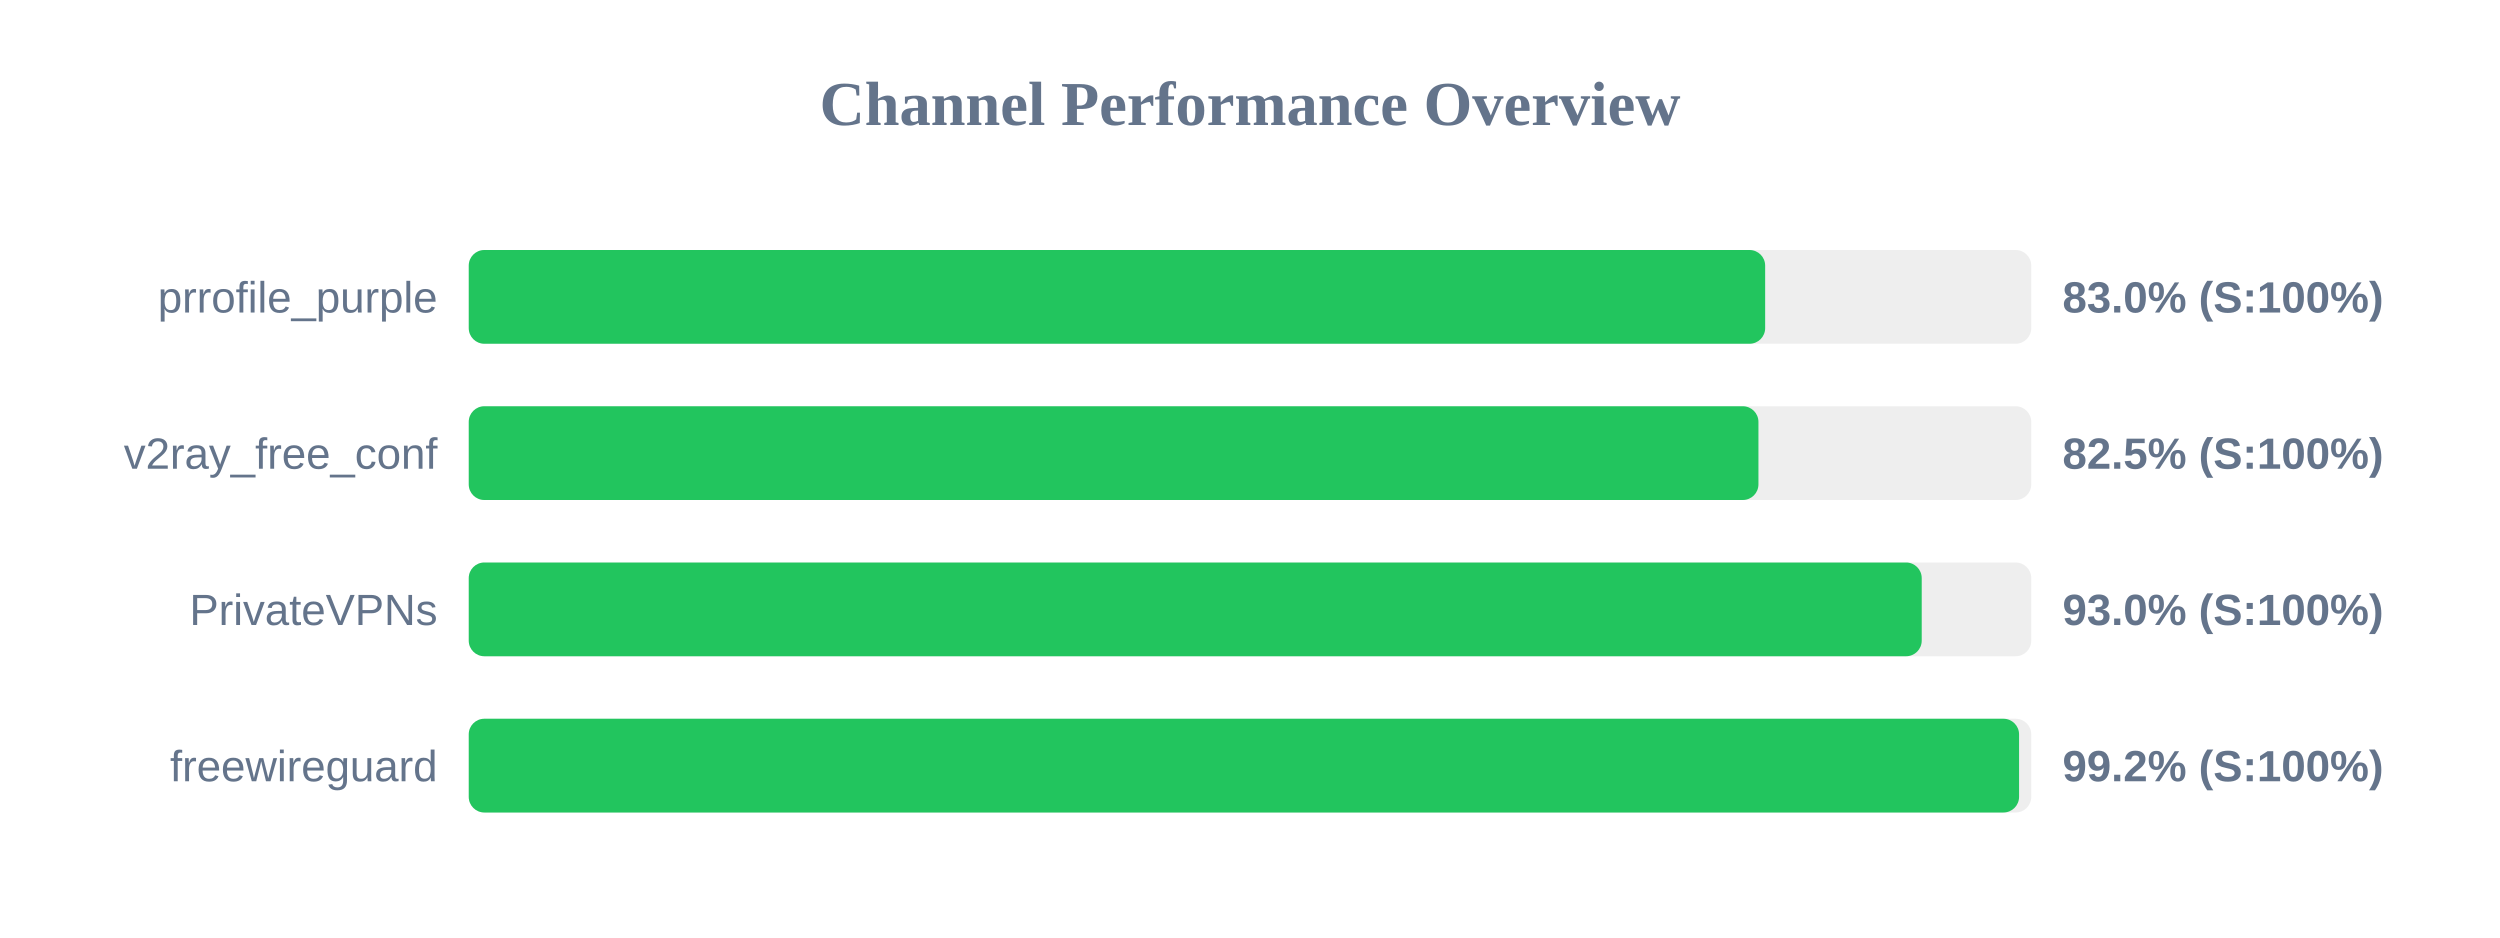
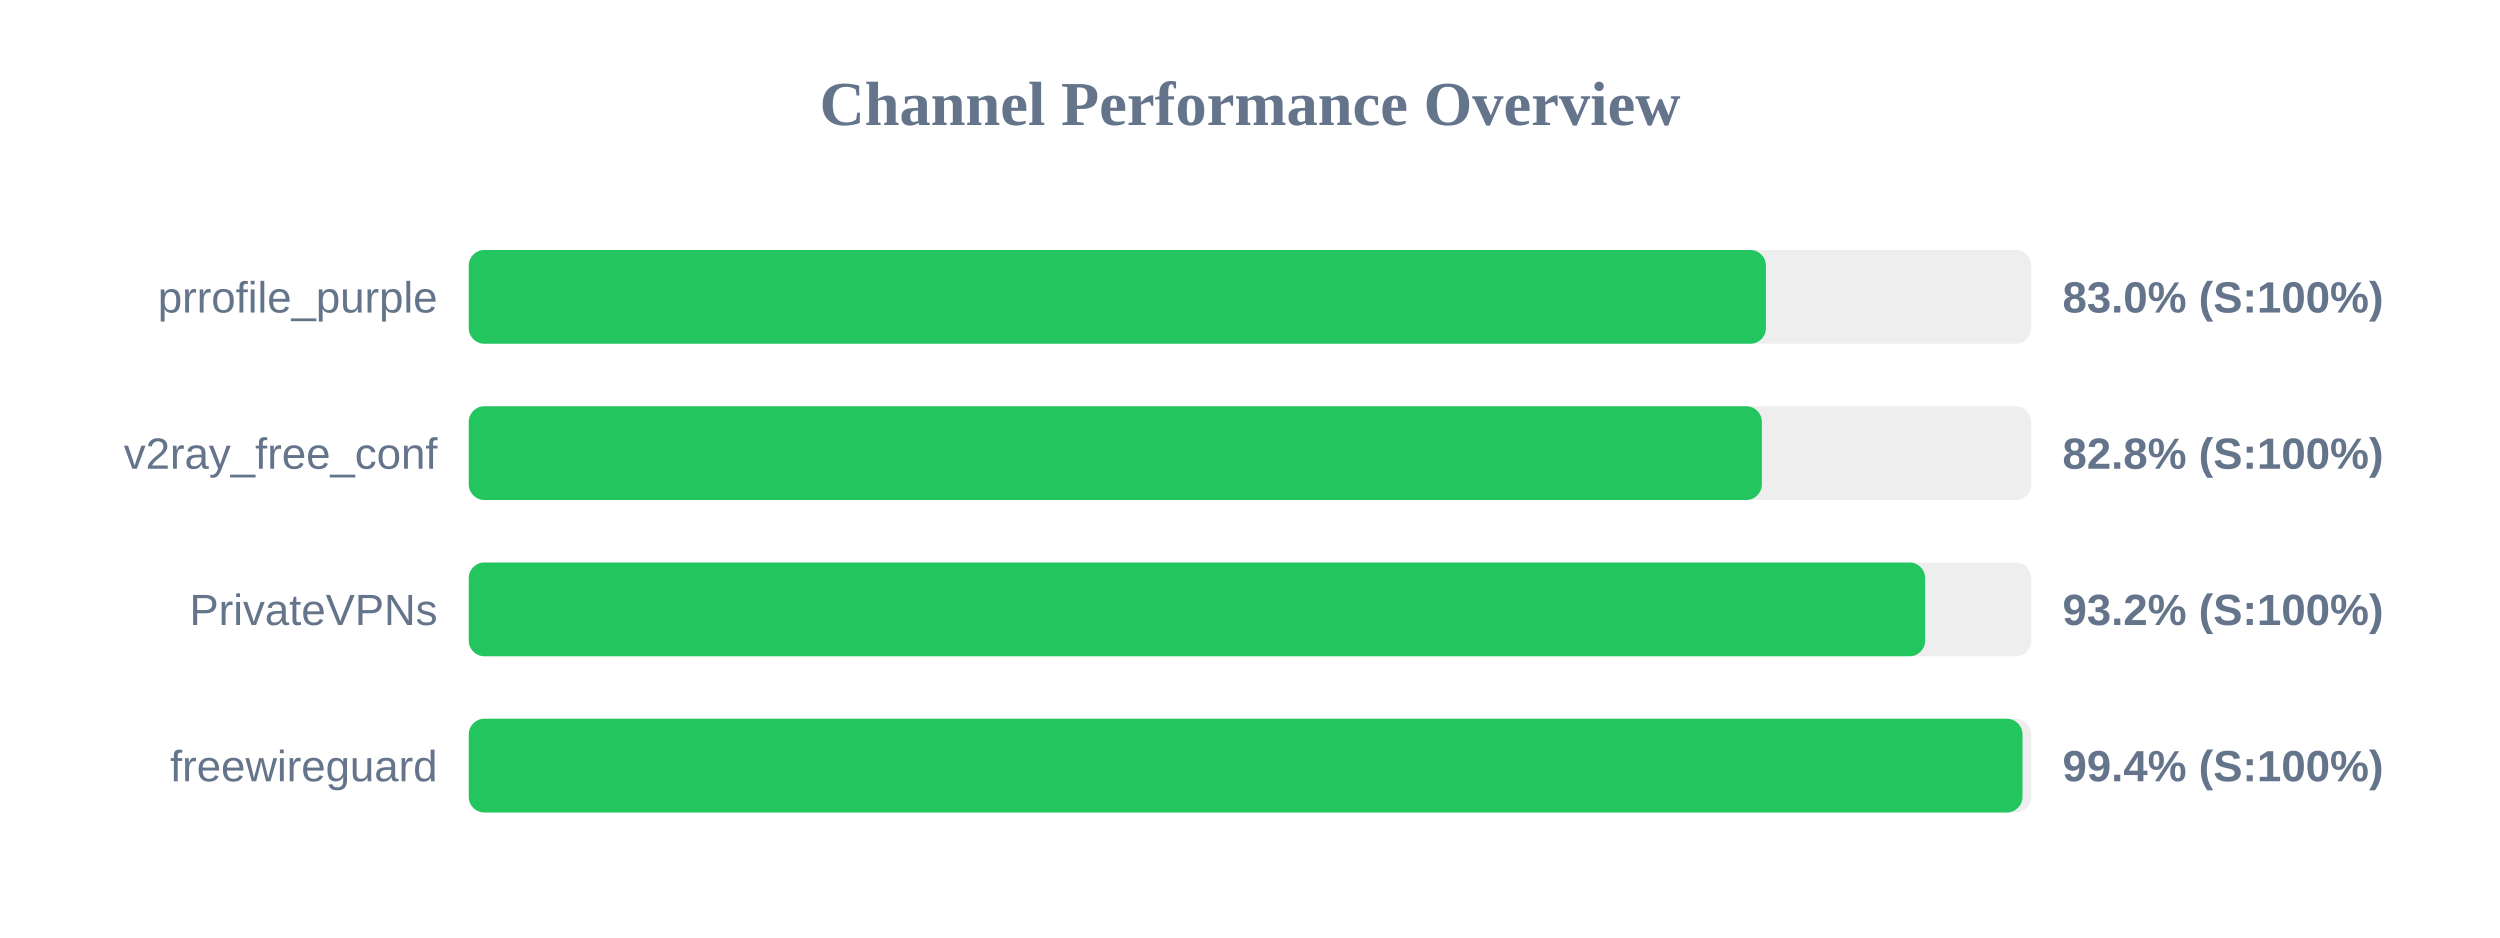
<svg xmlns="http://www.w3.org/2000/svg" width="800" height="300" version="1.1">
  <style>
        .row { font: 14px Arial; fill: #64748b; }
        .score { font: bold 14px Arial; fill: #64748b; }
    </style>
  <text x="400" y="40" text-anchor="middle" font-size="20px" font-weight="bold" fill="#64748b">Channel Performance Overview</text>
  <rect x="150" y="80" width="500" height="30" fill="#eee" rx="5" />
-   <rect x="150" y="80" width="414.85" height="30" fill="#22c55e" rx="5" />
+   <rect x="150" y="80" width="415.1" height="30" fill="#22c55e" rx="5" />
  <text x="140" y="100" text-anchor="end" class="row">prrofile_purple</text>
  <text x="660" y="100" text-anchor="start" class="score">83.0% (S:100%)</text>
  <rect x="150" y="130" width="500" height="30" fill="#eee" rx="5" />
-   <rect x="150" y="130" width="412.7" height="30" fill="#22c55e" rx="5" />
+   <rect x="150" y="130" width="413.8" height="30" fill="#22c55e" rx="5" />
  <text x="140" y="150" text-anchor="end" class="row">v2ray_free_conf</text>
-   <text x="660" y="150" text-anchor="start" class="score">82.5% (S:100%)</text>
+   <text x="660" y="150" text-anchor="start" class="score">82.8% (S:100%)</text>
  <rect x="150" y="180" width="500" height="30" fill="#eee" rx="5" />
-   <rect x="150" y="180" width="464.95" height="30" fill="#22c55e" rx="5" />
+   <rect x="150" y="180" width="466.05" height="30" fill="#22c55e" rx="5" />
  <text x="140" y="200" text-anchor="end" class="row">PrivateVPNs</text>
-   <text x="660" y="200" text-anchor="start" class="score">93.0% (S:100%)</text>
+   <text x="660" y="200" text-anchor="start" class="score">93.2% (S:100%)</text>
  <rect x="150" y="230" width="500" height="30" fill="#eee" rx="5" />
-   <rect x="150" y="230" width="496.1" height="30" fill="#22c55e" rx="5" />
+   <rect x="150" y="230" width="497.2" height="30" fill="#22c55e" rx="5" />
  <text x="140" y="250" text-anchor="end" class="row">freewireguard</text>
-   <text x="660" y="250" text-anchor="start" class="score">99.2% (S:100%)</text>
+   <text x="660" y="250" text-anchor="start" class="score">99.4% (S:100%)</text>
</svg>
